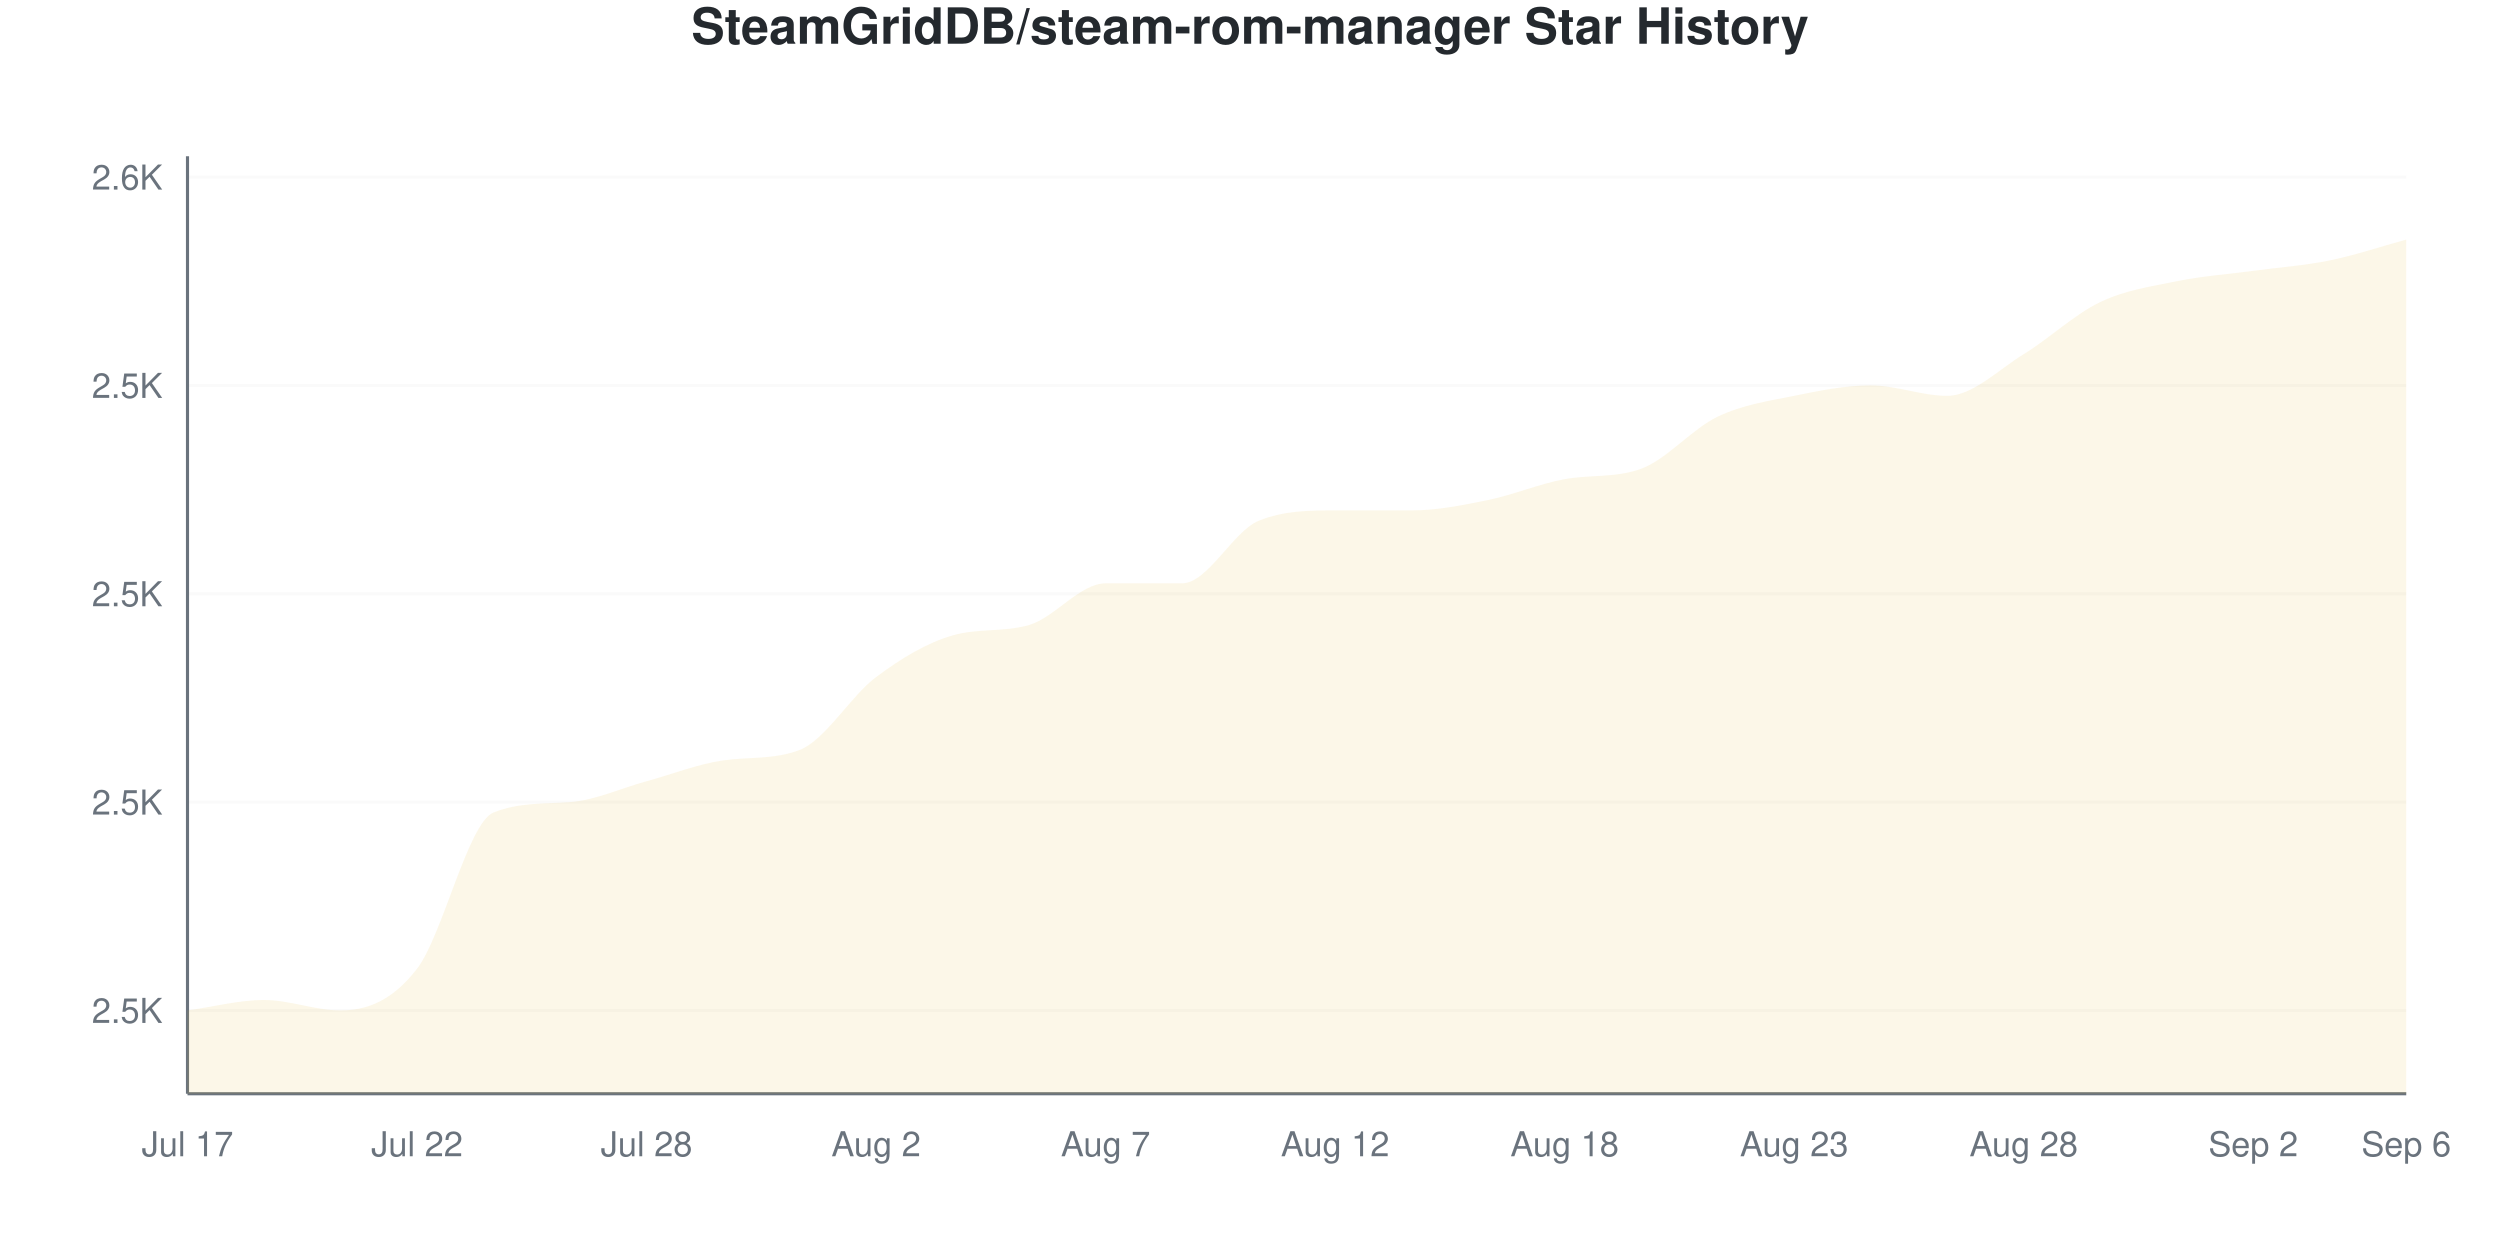
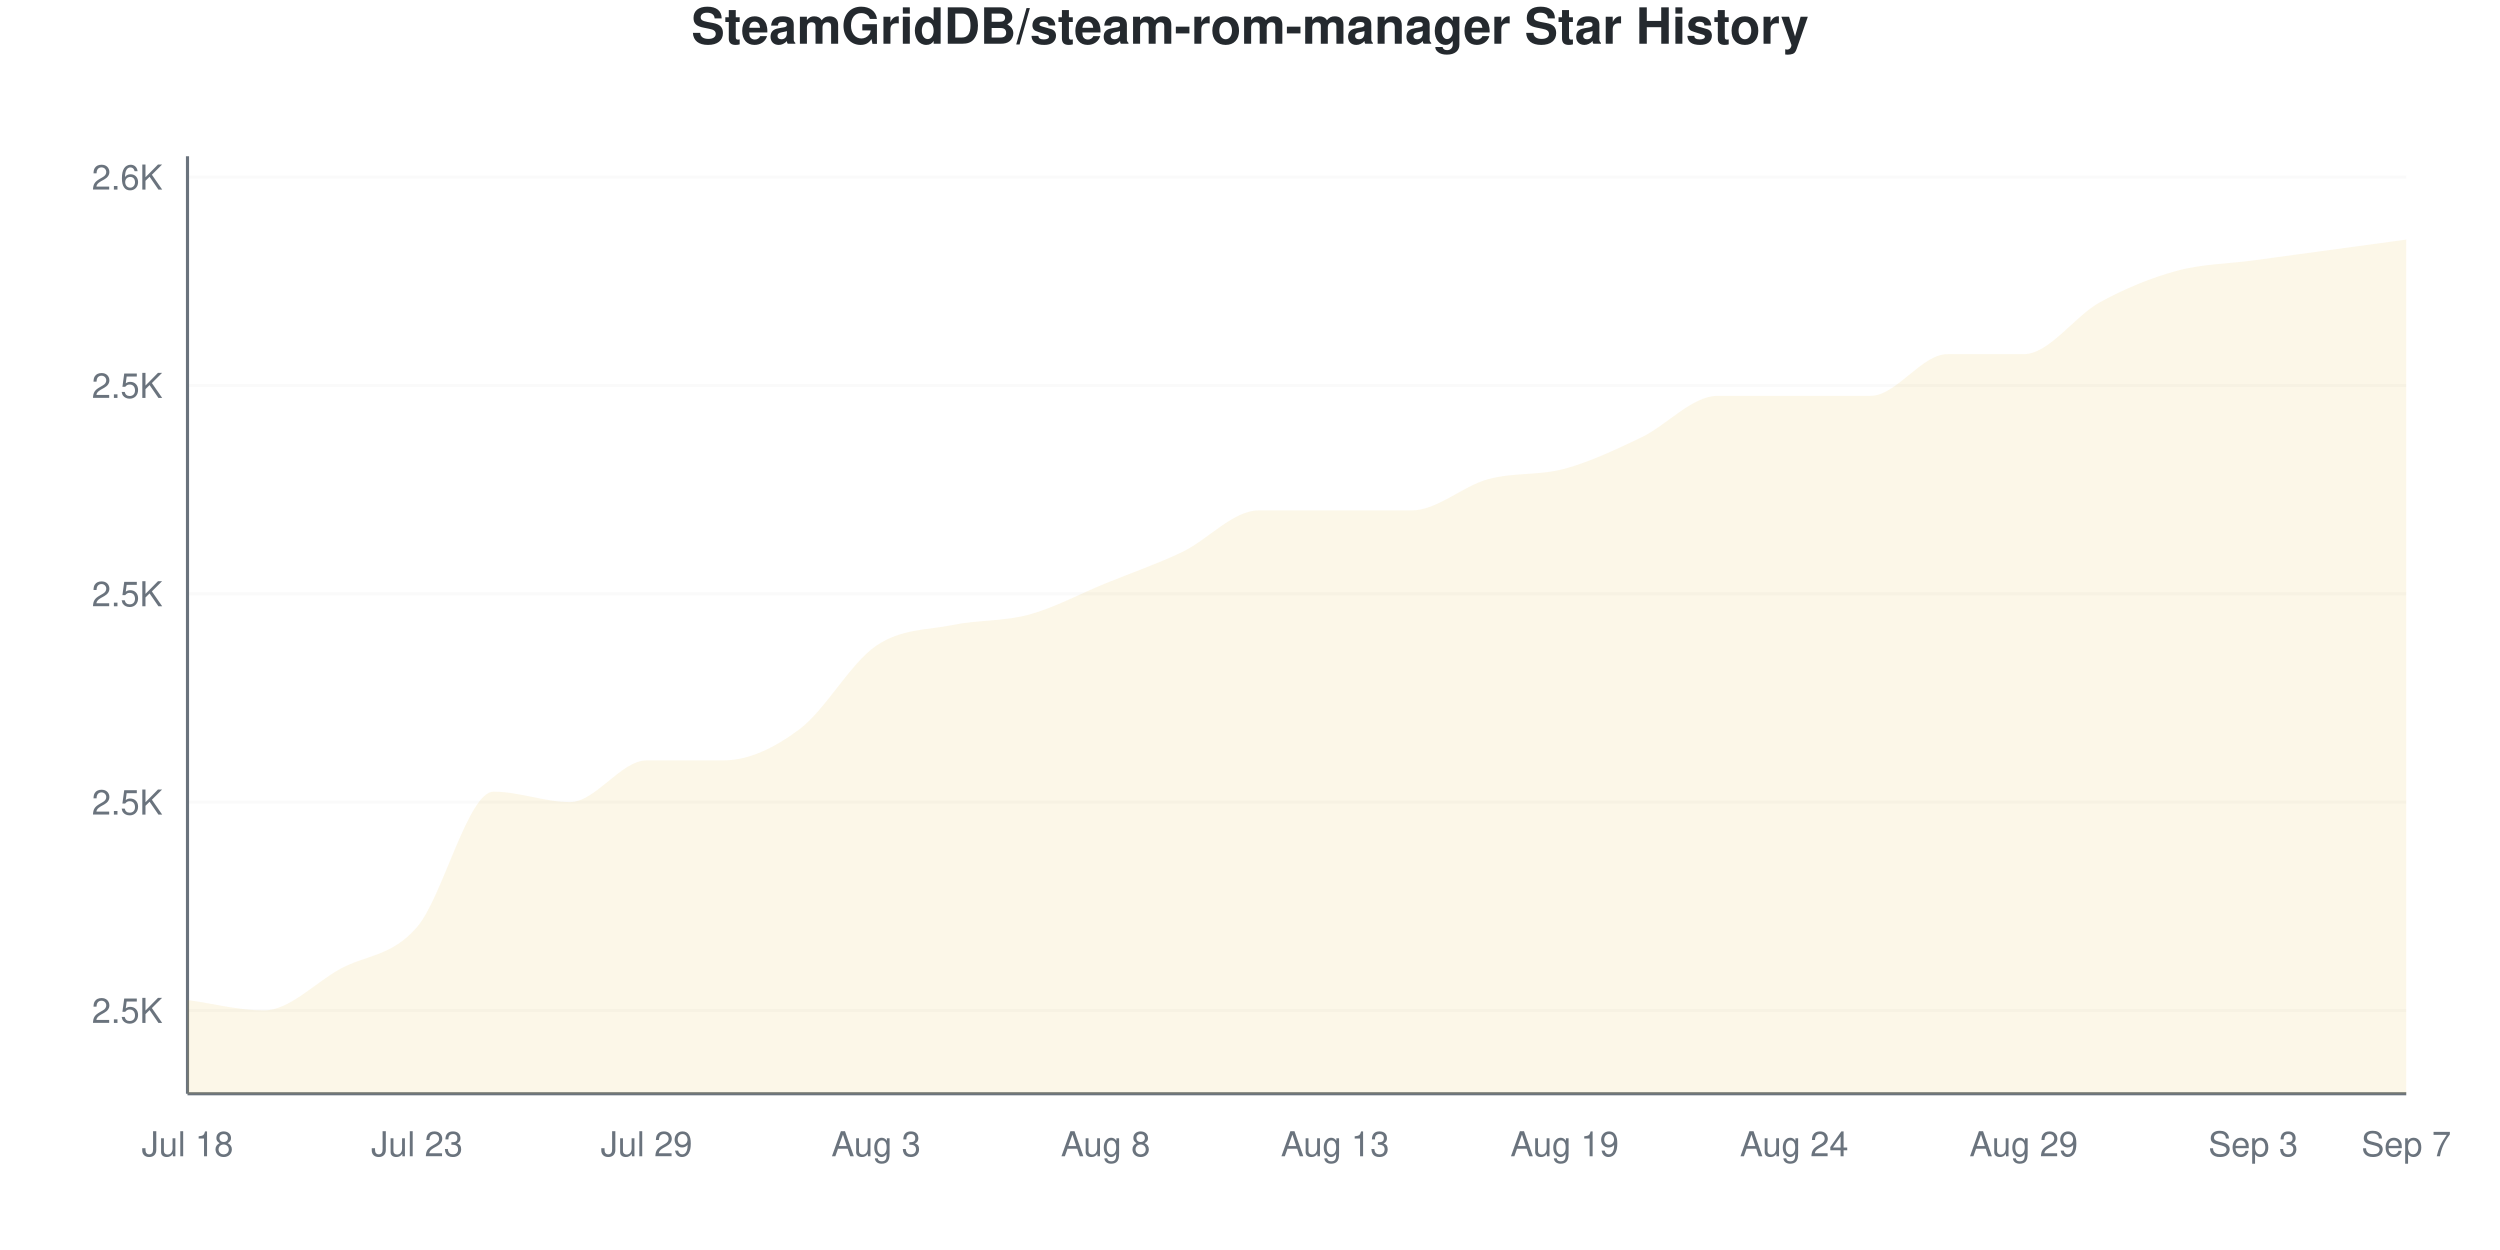
<svg xmlns="http://www.w3.org/2000/svg" viewBox="0 0 800 400" width="800" height="400">
  <style>
    @keyframes drawLine {
      to { stroke-dashoffset: 0; }
    }
    @keyframes fadeInPoint {
      from { opacity: 0; }
      to { opacity: 1; }
    }
    .data-line-0 {
-       stroke-dasharray: 1225;
-       stroke-dashoffset: 1225;
+       stroke-dasharray: 1226;
+       stroke-dashoffset: 1226;
      animation: drawLine 2s ease-out forwards;
    }
    .data-point {
      opacity: 0;
      animation: fadeInPoint 0.5s ease-out forwards;
    }
    .chart-bg { fill: #fff; }
    .chart-text { fill: #24292e; }
    .chart-muted { fill: #6a737d; }
    .chart-grid { stroke: #eee; }
    .chart-axis { stroke: #6a737d; }
    @media (prefers-color-scheme: dark) {
      .chart-bg { fill: #0d1117; }
      .chart-text { fill: #e6edf3; }
      .chart-muted { fill: #8b949e; }
      .chart-grid { stroke: #21262d; }
      .chart-axis { stroke: #8b949e; }
    }
  </style>
  <rect width="800" height="400" class="chart-bg" />
  <text x="400" y="14" text-anchor="middle" class="chart-text" font-size="16" font-weight="bold" font-family="-apple-system, BlinkMacSystemFont, 'Segoe UI', Helvetica, Arial, sans-serif">SteamGridDB/steam-rom-manager Star History</text>
  <g class="grid">
    <line x1="60" y1="323.333" x2="770" y2="323.333" class="chart-grid" stroke-opacity="0.3" />
    <text x="52" y="327.333" text-anchor="end" class="chart-muted" font-size="11" font-family="-apple-system, BlinkMacSystemFont, 'Segoe UI', Helvetica, Arial, sans-serif">2.5K</text>
    <line x1="60" y1="256.667" x2="770" y2="256.667" class="chart-grid" stroke-opacity="0.3" />
    <text x="52" y="260.667" text-anchor="end" class="chart-muted" font-size="11" font-family="-apple-system, BlinkMacSystemFont, 'Segoe UI', Helvetica, Arial, sans-serif">2.5K</text>
    <line x1="60" y1="190" x2="770" y2="190" class="chart-grid" stroke-opacity="0.3" />
    <text x="52" y="194" text-anchor="end" class="chart-muted" font-size="11" font-family="-apple-system, BlinkMacSystemFont, 'Segoe UI', Helvetica, Arial, sans-serif">2.5K</text>
    <line x1="60" y1="123.333" x2="770" y2="123.333" class="chart-grid" stroke-opacity="0.3" />
    <text x="52" y="127.333" text-anchor="end" class="chart-muted" font-size="11" font-family="-apple-system, BlinkMacSystemFont, 'Segoe UI', Helvetica, Arial, sans-serif">2.5K</text>
    <line x1="60" y1="56.667" x2="770" y2="56.667" class="chart-grid" stroke-opacity="0.3" />
    <text x="52" y="60.667" text-anchor="end" class="chart-muted" font-size="11" font-family="-apple-system, BlinkMacSystemFont, 'Segoe UI', Helvetica, Arial, sans-serif">2.6K</text>
  </g>
  <g class="milestones">
    
  </g>
  <g class="x-axis">
-     <text x="60" y="370" text-anchor="middle" class="chart-muted" font-size="11" font-family="-apple-system, BlinkMacSystemFont, 'Segoe UI', Helvetica, Arial, sans-serif">Jul 17</text>
-     <text x="133.448" y="370" text-anchor="middle" class="chart-muted" font-size="11" font-family="-apple-system, BlinkMacSystemFont, 'Segoe UI', Helvetica, Arial, sans-serif">Jul 22</text>
-     <text x="206.897" y="370" text-anchor="middle" class="chart-muted" font-size="11" font-family="-apple-system, BlinkMacSystemFont, 'Segoe UI', Helvetica, Arial, sans-serif">Jul 28</text>
-     <text x="280.345" y="370" text-anchor="middle" class="chart-muted" font-size="11" font-family="-apple-system, BlinkMacSystemFont, 'Segoe UI', Helvetica, Arial, sans-serif">Aug 2</text>
-     <text x="353.793" y="370" text-anchor="middle" class="chart-muted" font-size="11" font-family="-apple-system, BlinkMacSystemFont, 'Segoe UI', Helvetica, Arial, sans-serif">Aug 7</text>
-     <text x="427.241" y="370" text-anchor="middle" class="chart-muted" font-size="11" font-family="-apple-system, BlinkMacSystemFont, 'Segoe UI', Helvetica, Arial, sans-serif">Aug 12</text>
-     <text x="500.69" y="370" text-anchor="middle" class="chart-muted" font-size="11" font-family="-apple-system, BlinkMacSystemFont, 'Segoe UI', Helvetica, Arial, sans-serif">Aug 18</text>
-     <text x="574.138" y="370" text-anchor="middle" class="chart-muted" font-size="11" font-family="-apple-system, BlinkMacSystemFont, 'Segoe UI', Helvetica, Arial, sans-serif">Aug 23</text>
-     <text x="647.586" y="370" text-anchor="middle" class="chart-muted" font-size="11" font-family="-apple-system, BlinkMacSystemFont, 'Segoe UI', Helvetica, Arial, sans-serif">Aug 28</text>
-     <text x="721.034" y="370" text-anchor="middle" class="chart-muted" font-size="11" font-family="-apple-system, BlinkMacSystemFont, 'Segoe UI', Helvetica, Arial, sans-serif">Sep 2</text>
-     <text x="770" y="370" text-anchor="middle" class="chart-muted" font-size="11" font-family="-apple-system, BlinkMacSystemFont, 'Segoe UI', Helvetica, Arial, sans-serif">Sep 6</text>
+     <text x="60" y="370" text-anchor="middle" class="chart-muted" font-size="11" font-family="-apple-system, BlinkMacSystemFont, 'Segoe UI', Helvetica, Arial, sans-serif">Jul 18</text>
+     <text x="133.448" y="370" text-anchor="middle" class="chart-muted" font-size="11" font-family="-apple-system, BlinkMacSystemFont, 'Segoe UI', Helvetica, Arial, sans-serif">Jul 23</text>
+     <text x="206.897" y="370" text-anchor="middle" class="chart-muted" font-size="11" font-family="-apple-system, BlinkMacSystemFont, 'Segoe UI', Helvetica, Arial, sans-serif">Jul 29</text>
+     <text x="280.345" y="370" text-anchor="middle" class="chart-muted" font-size="11" font-family="-apple-system, BlinkMacSystemFont, 'Segoe UI', Helvetica, Arial, sans-serif">Aug 3</text>
+     <text x="353.793" y="370" text-anchor="middle" class="chart-muted" font-size="11" font-family="-apple-system, BlinkMacSystemFont, 'Segoe UI', Helvetica, Arial, sans-serif">Aug 8</text>
+     <text x="427.241" y="370" text-anchor="middle" class="chart-muted" font-size="11" font-family="-apple-system, BlinkMacSystemFont, 'Segoe UI', Helvetica, Arial, sans-serif">Aug 13</text>
+     <text x="500.69" y="370" text-anchor="middle" class="chart-muted" font-size="11" font-family="-apple-system, BlinkMacSystemFont, 'Segoe UI', Helvetica, Arial, sans-serif">Aug 19</text>
+     <text x="574.138" y="370" text-anchor="middle" class="chart-muted" font-size="11" font-family="-apple-system, BlinkMacSystemFont, 'Segoe UI', Helvetica, Arial, sans-serif">Aug 24</text>
+     <text x="647.586" y="370" text-anchor="middle" class="chart-muted" font-size="11" font-family="-apple-system, BlinkMacSystemFont, 'Segoe UI', Helvetica, Arial, sans-serif">Aug 29</text>
+     <text x="721.034" y="370" text-anchor="middle" class="chart-muted" font-size="11" font-family="-apple-system, BlinkMacSystemFont, 'Segoe UI', Helvetica, Arial, sans-serif">Sep 3</text>
+     <text x="770" y="370" text-anchor="middle" class="chart-muted" font-size="11" font-family="-apple-system, BlinkMacSystemFont, 'Segoe UI', Helvetica, Arial, sans-serif">Sep 7</text>
  </g>
  <line x1="60" y1="50" x2="60" y2="350" class="chart-axis" stroke-width="1" />
  <line x1="60" y1="350" x2="770" y2="350" class="chart-axis" stroke-width="1" />
-   <path d="M60,350 L60,323.333 C68.161,322.222 76.322,320 84.483,320 C92.644,320 100.805,323.333 108.966,323.333 C117.126,323.333 125.287,320.556 133.448,310 C141.609,299.444 149.77,263.276 157.931,260 C166.092,256.724 174.253,257.281 182.414,256.667 C190.575,256.052 198.736,252.222 206.897,250 C215.057,247.778 223.218,244.504 231.379,243.333 C239.54,242.163 247.701,243.121 255.862,240 C264.023,236.879 272.184,222.778 280.345,216.667 C288.506,210.556 296.667,205.69 304.828,203.333 C312.989,200.976 321.149,202.357 329.31,200 C337.471,197.643 345.632,186.667 353.793,186.667 C361.954,186.667 370.115,186.667 378.276,186.667 C386.437,186.667 394.598,170 402.759,166.667 C410.92,163.333 419.08,163.333 427.241,163.333 C435.402,163.333 443.563,163.333 451.724,163.333 C459.885,163.333 468.046,161.667 476.207,160 C484.368,158.333 492.529,154.824 500.69,153.333 C508.851,151.843 517.011,152.981 525.172,150 C533.333,147.019 541.494,137.222 549.655,133.333 C557.816,129.444 565.977,128.333 574.138,126.667 C582.299,125 590.46,123.333 598.621,123.333 C606.782,123.333 614.943,126.667 623.103,126.667 C631.264,126.667 639.425,118.333 647.586,113.333 C655.747,108.333 663.908,100.556 672.069,96.667 C680.23,92.778 688.391,91.667 696.552,90 C704.713,88.333 712.874,87.778 721.034,86.667 C729.195,85.556 737.356,85 745.517,83.333 C753.678,81.667 761.839,78.889 770,76.667 L770,350 L60,350 Z" fill="#dfb317" fill-opacity="0.1" />
-   <path d="M60,350 L60,323.333 C68.161,322.222 76.322,320 84.483,320 C92.644,320 100.805,323.333 108.966,323.333 C117.126,323.333 125.287,320.556 133.448,310 C141.609,299.444 149.77,263.276 157.931,260 C166.092,256.724 174.253,257.281 182.414,256.667 C190.575,256.052 198.736,252.222 206.897,250 C215.057,247.778 223.218,244.504 231.379,243.333 C239.54,242.163 247.701,243.121 255.862,240 C264.023,236.879 272.184,222.778 280.345,216.667 C288.506,210.556 296.667,205.69 304.828,203.333 C312.989,200.976 321.149,202.357 329.31,200 C337.471,197.643 345.632,186.667 353.793,186.667 C361.954,186.667 370.115,186.667 378.276,186.667 C386.437,186.667 394.598,170 402.759,166.667 C410.92,163.333 419.08,163.333 427.241,163.333 C435.402,163.333 443.563,163.333 451.724,163.333 C459.885,163.333 468.046,161.667 476.207,160 C484.368,158.333 492.529,154.824 500.69,153.333 C508.851,151.843 517.011,152.981 525.172,150 C533.333,147.019 541.494,137.222 549.655,133.333 C557.816,129.444 565.977,128.333 574.138,126.667 C582.299,125 590.46,123.333 598.621,123.333 C606.782,123.333 614.943,126.667 623.103,126.667 C631.264,126.667 639.425,118.333 647.586,113.333 C655.747,108.333 663.908,100.556 672.069,96.667 C680.23,92.778 688.391,91.667 696.552,90 C704.713,88.333 712.874,87.778 721.034,86.667 C729.195,85.556 737.356,85 745.517,83.333 C753.678,81.667 761.839,78.889 770,76.667" fill="none" stroke="#dfb317" stroke-width="2.5" class="data-line-0" />
+   <path d="M60,350 L60,320 C68.161,321.111 76.322,323.333 84.483,323.333 C92.644,323.333 100.805,314.444 108.966,310 C117.126,305.556 125.287,306.111 133.448,296.667 C141.609,287.222 149.77,253.333 157.931,253.333 C166.092,253.333 174.253,256.667 182.414,256.667 C190.575,256.667 198.736,243.333 206.897,243.333 C215.057,243.333 223.218,243.333 231.379,243.333 C239.54,243.333 247.701,239.444 255.862,233.333 C264.023,227.222 272.184,212.222 280.345,206.667 C288.506,201.111 296.667,201.667 304.828,200 C312.989,198.333 321.149,198.889 329.31,196.667 C337.471,194.444 345.632,190 353.793,186.667 C361.954,183.333 370.115,180.556 378.276,176.667 C386.437,172.778 394.598,163.333 402.759,163.333 C410.92,163.333 419.08,163.333 427.241,163.333 C435.402,163.333 443.563,163.333 451.724,163.333 C459.885,163.333 468.046,155.556 476.207,153.333 C484.368,151.111 492.529,152.222 500.69,150 C508.851,147.778 517.011,143.889 525.172,140 C533.333,136.111 541.494,126.667 549.655,126.667 C557.816,126.667 565.977,126.667 574.138,126.667 C582.299,126.667 590.46,126.667 598.621,126.667 C606.782,126.667 614.943,113.333 623.103,113.333 C631.264,113.333 639.425,113.333 647.586,113.333 C655.747,113.333 663.908,101.111 672.069,96.667 C680.23,92.222 688.391,88.889 696.552,86.667 C704.713,84.444 712.874,84.444 721.034,83.333 C729.195,82.222 737.356,81.111 745.517,80 C753.678,78.889 761.839,77.778 770,76.667 L770,350 L60,350 Z" fill="#dfb317" fill-opacity="0.1" />
+   <path d="M60,350 L60,320 C68.161,321.111 76.322,323.333 84.483,323.333 C92.644,323.333 100.805,314.444 108.966,310 C117.126,305.556 125.287,306.111 133.448,296.667 C141.609,287.222 149.77,253.333 157.931,253.333 C166.092,253.333 174.253,256.667 182.414,256.667 C190.575,256.667 198.736,243.333 206.897,243.333 C215.057,243.333 223.218,243.333 231.379,243.333 C239.54,243.333 247.701,239.444 255.862,233.333 C264.023,227.222 272.184,212.222 280.345,206.667 C288.506,201.111 296.667,201.667 304.828,200 C312.989,198.333 321.149,198.889 329.31,196.667 C337.471,194.444 345.632,190 353.793,186.667 C361.954,183.333 370.115,180.556 378.276,176.667 C386.437,172.778 394.598,163.333 402.759,163.333 C410.92,163.333 419.08,163.333 427.241,163.333 C435.402,163.333 443.563,163.333 451.724,163.333 C459.885,163.333 468.046,155.556 476.207,153.333 C484.368,151.111 492.529,152.222 500.69,150 C508.851,147.778 517.011,143.889 525.172,140 C533.333,136.111 541.494,126.667 549.655,126.667 C557.816,126.667 565.977,126.667 574.138,126.667 C582.299,126.667 590.46,126.667 598.621,126.667 C606.782,126.667 614.943,113.333 623.103,113.333 C631.264,113.333 639.425,113.333 647.586,113.333 C655.747,113.333 663.908,101.111 672.069,96.667 C680.23,92.222 688.391,88.889 696.552,86.667 C704.713,84.444 712.874,84.444 721.034,83.333 C729.195,82.222 737.356,81.111 745.517,80 C753.678,78.889 761.839,77.778 770,76.667" fill="none" stroke="#dfb317" stroke-width="2.5" class="data-line-0" />
  <g class="points">
-     <circle cx="60" cy="323.333" r="4" fill="#dfb317" class="data-point" style="animation-delay: 1.50s" />
-     <circle cx="84.483" cy="320" r="4" fill="#dfb317" class="data-point" style="animation-delay: 1.55s" />
-     <circle cx="108.966" cy="323.333" r="4" fill="#dfb317" class="data-point" style="animation-delay: 1.60s" />
-     <circle cx="133.448" cy="310" r="4" fill="#dfb317" class="data-point" style="animation-delay: 1.65s" />
-     <circle cx="157.931" cy="260" r="4" fill="#dfb317" class="data-point" style="animation-delay: 1.70s" />
+     <circle cx="60" cy="320" r="4" fill="#dfb317" class="data-point" style="animation-delay: 1.50s" />
+     <circle cx="84.483" cy="323.333" r="4" fill="#dfb317" class="data-point" style="animation-delay: 1.55s" />
+     <circle cx="108.966" cy="310" r="4" fill="#dfb317" class="data-point" style="animation-delay: 1.60s" />
+     <circle cx="133.448" cy="296.667" r="4" fill="#dfb317" class="data-point" style="animation-delay: 1.65s" />
+     <circle cx="157.931" cy="253.333" r="4" fill="#dfb317" class="data-point" style="animation-delay: 1.70s" />
    <circle cx="182.414" cy="256.667" r="4" fill="#dfb317" class="data-point" style="animation-delay: 1.75s" />
-     <circle cx="206.897" cy="250" r="4" fill="#dfb317" class="data-point" style="animation-delay: 1.80s" />
+     <circle cx="206.897" cy="243.333" r="4" fill="#dfb317" class="data-point" style="animation-delay: 1.80s" />
    <circle cx="231.379" cy="243.333" r="4" fill="#dfb317" class="data-point" style="animation-delay: 1.85s" />
-     <circle cx="255.862" cy="240" r="4" fill="#dfb317" class="data-point" style="animation-delay: 1.90s" />
-     <circle cx="280.345" cy="216.667" r="4" fill="#dfb317" class="data-point" style="animation-delay: 1.95s" />
-     <circle cx="304.828" cy="203.333" r="4" fill="#dfb317" class="data-point" style="animation-delay: 2.00s" />
-     <circle cx="329.31" cy="200" r="4" fill="#dfb317" class="data-point" style="animation-delay: 2.05s" />
+     <circle cx="255.862" cy="233.333" r="4" fill="#dfb317" class="data-point" style="animation-delay: 1.90s" />
+     <circle cx="280.345" cy="206.667" r="4" fill="#dfb317" class="data-point" style="animation-delay: 1.95s" />
+     <circle cx="304.828" cy="200" r="4" fill="#dfb317" class="data-point" style="animation-delay: 2.00s" />
+     <circle cx="329.31" cy="196.667" r="4" fill="#dfb317" class="data-point" style="animation-delay: 2.05s" />
    <circle cx="353.793" cy="186.667" r="4" fill="#dfb317" class="data-point" style="animation-delay: 2.10s" />
-     <circle cx="378.276" cy="186.667" r="4" fill="#dfb317" class="data-point" style="animation-delay: 2.15s" />
-     <circle cx="402.759" cy="166.667" r="4" fill="#dfb317" class="data-point" style="animation-delay: 2.20s" />
+     <circle cx="378.276" cy="176.667" r="4" fill="#dfb317" class="data-point" style="animation-delay: 2.15s" />
+     <circle cx="402.759" cy="163.333" r="4" fill="#dfb317" class="data-point" style="animation-delay: 2.20s" />
    <circle cx="427.241" cy="163.333" r="4" fill="#dfb317" class="data-point" style="animation-delay: 2.25s" />
    <circle cx="451.724" cy="163.333" r="4" fill="#dfb317" class="data-point" style="animation-delay: 2.30s" />
-     <circle cx="476.207" cy="160" r="4" fill="#dfb317" class="data-point" style="animation-delay: 2.35s" />
-     <circle cx="500.69" cy="153.333" r="4" fill="#dfb317" class="data-point" style="animation-delay: 2.40s" />
-     <circle cx="525.172" cy="150" r="4" fill="#dfb317" class="data-point" style="animation-delay: 2.45s" />
-     <circle cx="549.655" cy="133.333" r="4" fill="#dfb317" class="data-point" style="animation-delay: 2.50s" />
+     <circle cx="476.207" cy="153.333" r="4" fill="#dfb317" class="data-point" style="animation-delay: 2.35s" />
+     <circle cx="500.69" cy="150" r="4" fill="#dfb317" class="data-point" style="animation-delay: 2.40s" />
+     <circle cx="525.172" cy="140" r="4" fill="#dfb317" class="data-point" style="animation-delay: 2.45s" />
+     <circle cx="549.655" cy="126.667" r="4" fill="#dfb317" class="data-point" style="animation-delay: 2.50s" />
    <circle cx="574.138" cy="126.667" r="4" fill="#dfb317" class="data-point" style="animation-delay: 2.55s" />
-     <circle cx="598.621" cy="123.333" r="4" fill="#dfb317" class="data-point" style="animation-delay: 2.60s" />
-     <circle cx="623.103" cy="126.667" r="4" fill="#dfb317" class="data-point" style="animation-delay: 2.65s" />
+     <circle cx="598.621" cy="126.667" r="4" fill="#dfb317" class="data-point" style="animation-delay: 2.60s" />
+     <circle cx="623.103" cy="113.333" r="4" fill="#dfb317" class="data-point" style="animation-delay: 2.65s" />
    <circle cx="647.586" cy="113.333" r="4" fill="#dfb317" class="data-point" style="animation-delay: 2.70s" />
    <circle cx="672.069" cy="96.667" r="4" fill="#dfb317" class="data-point" style="animation-delay: 2.75s" />
-     <circle cx="696.552" cy="90" r="4" fill="#dfb317" class="data-point" style="animation-delay: 2.80s" />
-     <circle cx="721.034" cy="86.667" r="4" fill="#dfb317" class="data-point" style="animation-delay: 2.85s" />
-     <circle cx="745.517" cy="83.333" r="4" fill="#dfb317" class="data-point" style="animation-delay: 2.90s" />
+     <circle cx="696.552" cy="86.667" r="4" fill="#dfb317" class="data-point" style="animation-delay: 2.80s" />
+     <circle cx="721.034" cy="83.333" r="4" fill="#dfb317" class="data-point" style="animation-delay: 2.85s" />
+     <circle cx="745.517" cy="80" r="4" fill="#dfb317" class="data-point" style="animation-delay: 2.90s" />
    <circle cx="770" cy="76.667" r="4" fill="#dfb317" class="data-point" style="animation-delay: 2.95s" />
  </g>
</svg>
